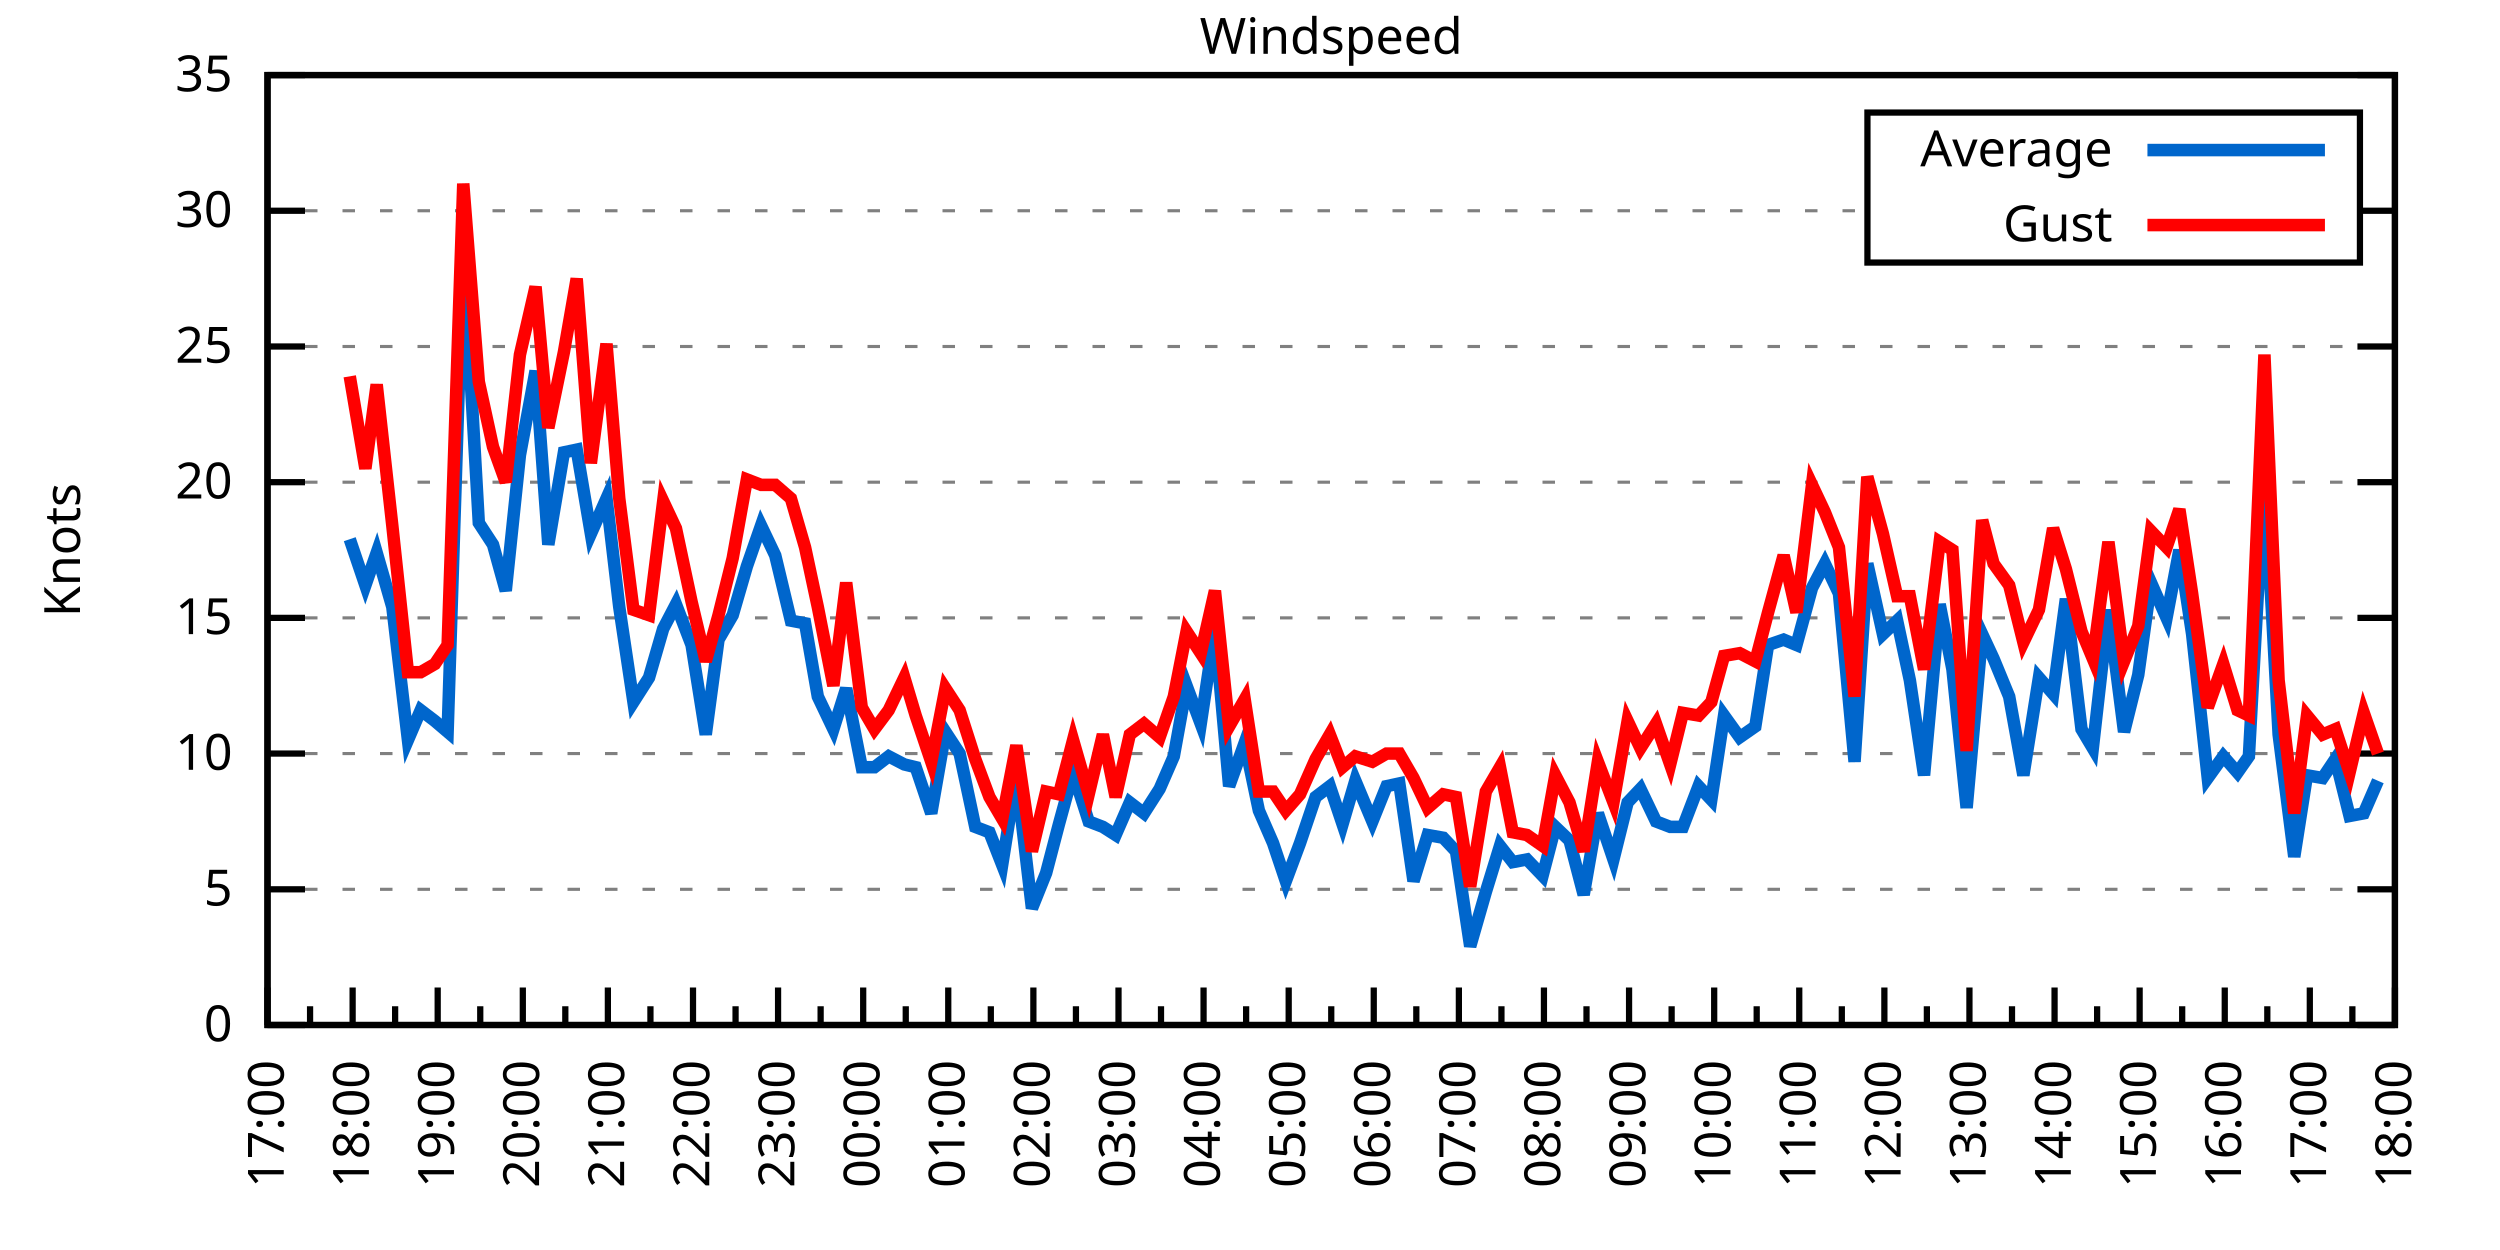
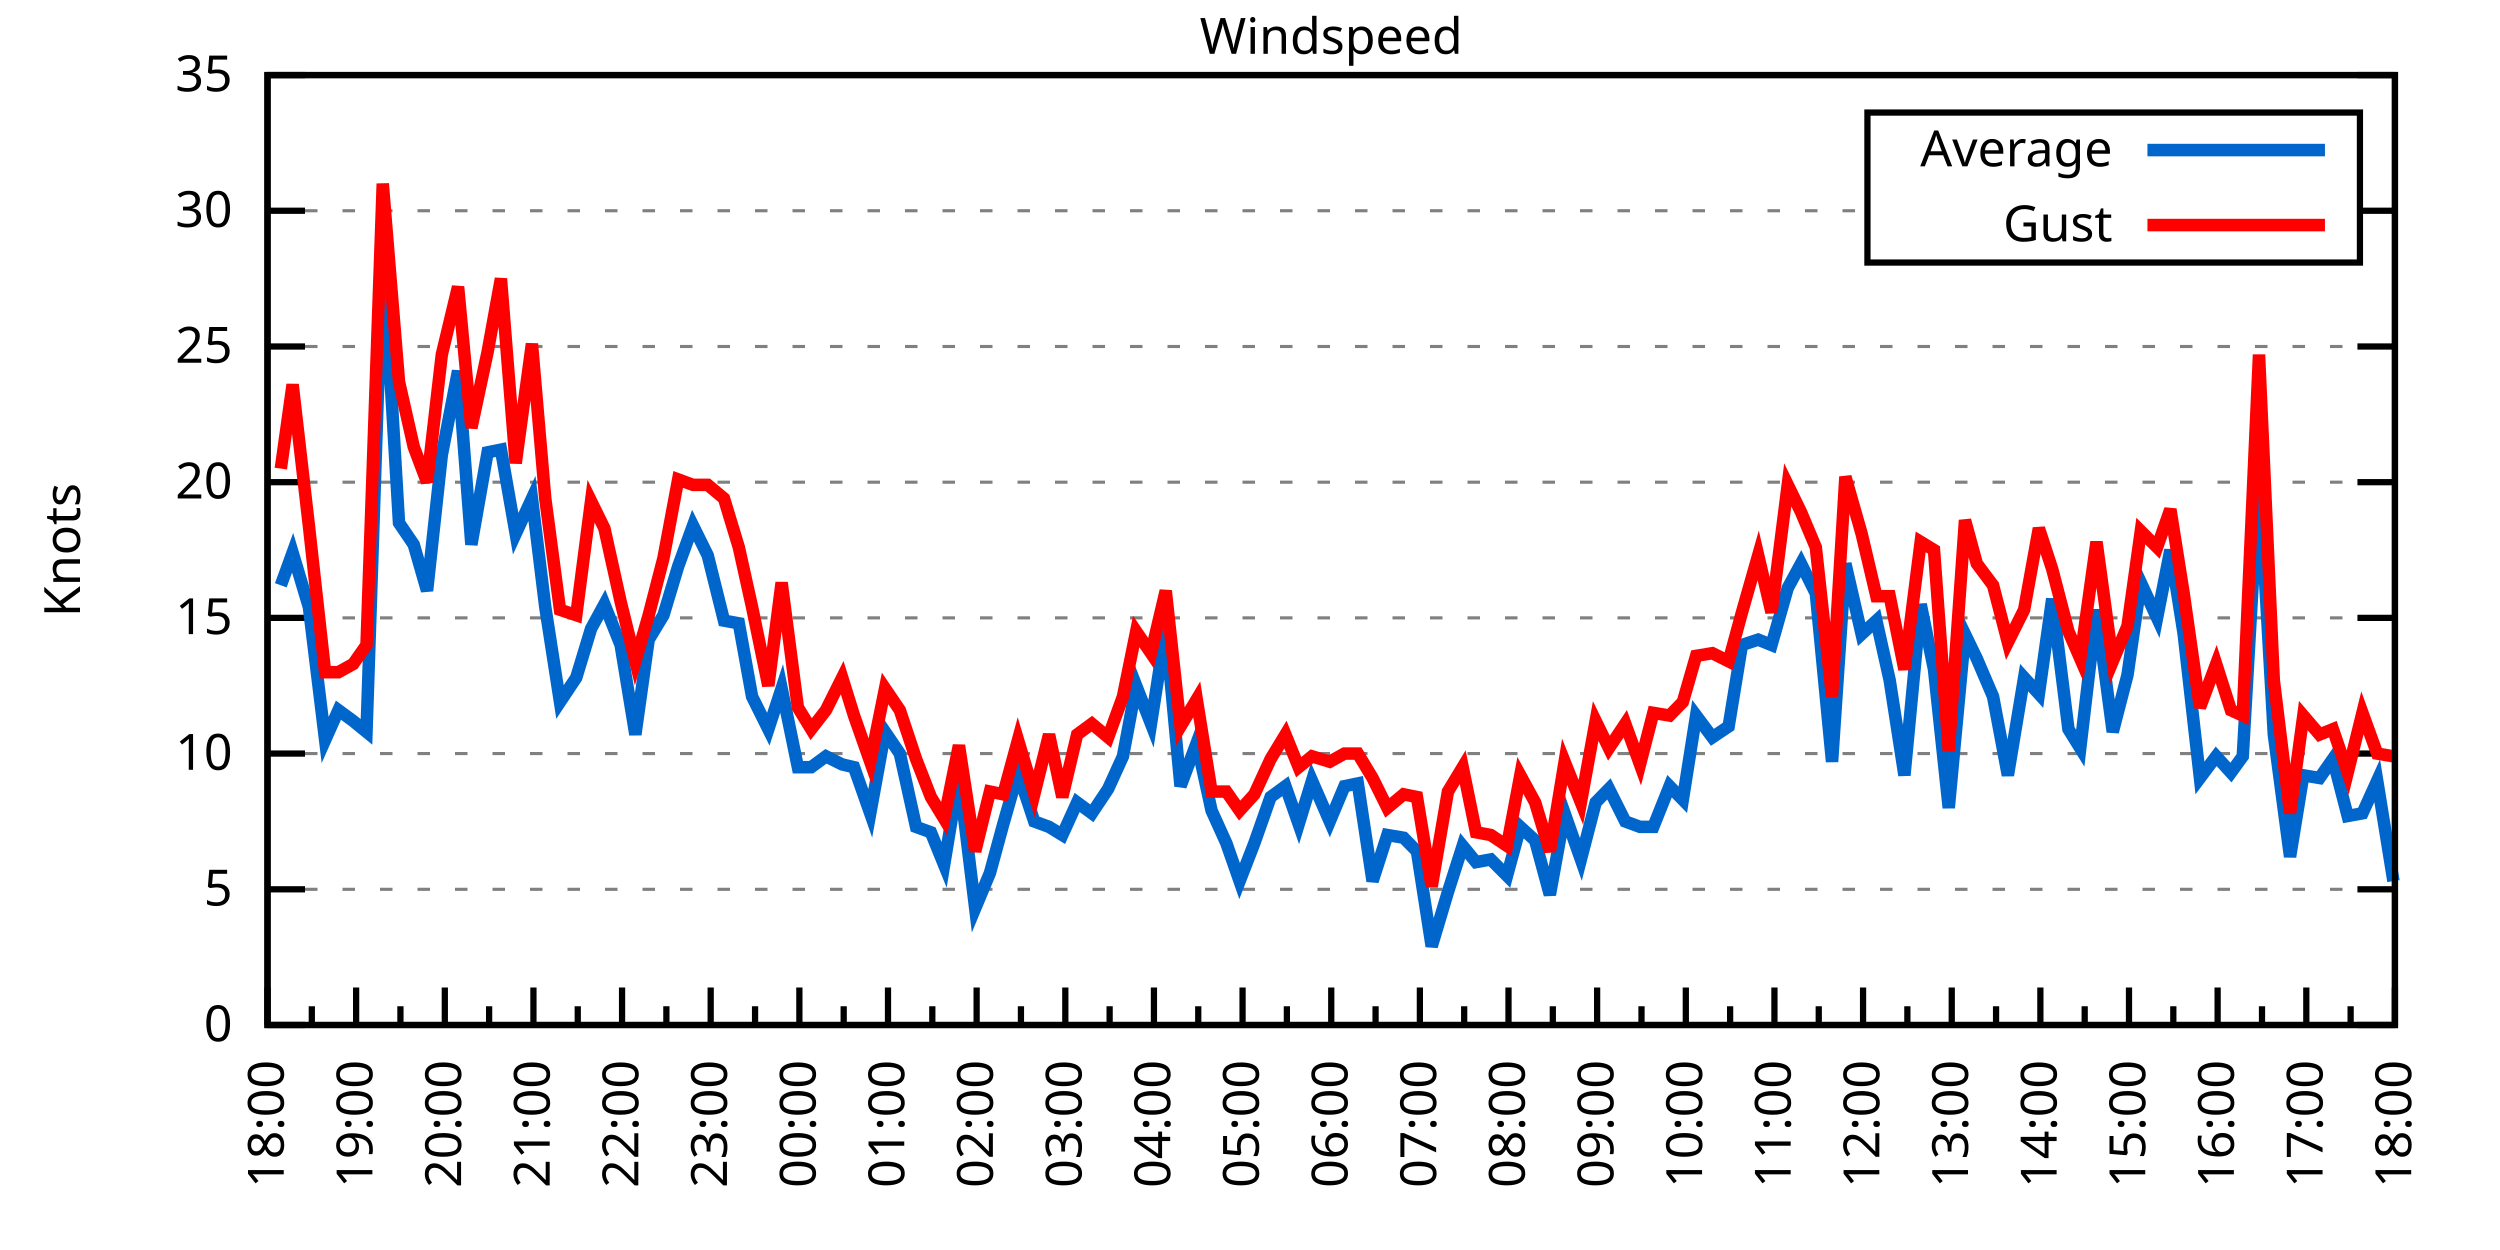
<svg xmlns="http://www.w3.org/2000/svg" xmlns:xlink="http://www.w3.org/1999/xlink" width="400" height="200" viewBox="0 0 400 200">
  <g id="gnuplot_canvas">
    <rect x="0" y="0" width="400" height="200" fill="none" />
    <defs>
      <circle id="gpDot" r="0.5" stroke-width="0.5" stroke="currentColor" />
      <path id="gpPt0" stroke-width="0.333" stroke="currentColor" d="M-1,0 h2 M0,-1 v2" />
      <path id="gpPt1" stroke-width="0.333" stroke="currentColor" d="M-1,-1 L1,1 M1,-1 L-1,1" />
      <path id="gpPt2" stroke-width="0.333" stroke="currentColor" d="M-1,0 L1,0 M0,-1 L0,1 M-1,-1 L1,1 M-1,1 L1,-1" />
      <rect id="gpPt3" stroke-width="0.333" stroke="currentColor" x="-1" y="-1" width="2" height="2" />
      <rect id="gpPt4" stroke-width="0.333" stroke="currentColor" fill="currentColor" x="-1" y="-1" width="2" height="2" />
      <circle id="gpPt5" stroke-width="0.333" stroke="currentColor" cx="0" cy="0" r="1" />
      <use xlink:href="#gpPt5" id="gpPt6" fill="currentColor" stroke="none" />
      <path id="gpPt7" stroke-width="0.333" stroke="currentColor" d="M0,-1.33 L-1.33,0.67 L1.33,0.67 z" />
      <use xlink:href="#gpPt7" id="gpPt8" fill="currentColor" stroke="none" />
      <use xlink:href="#gpPt7" id="gpPt9" stroke="currentColor" transform="rotate(180)" />
      <use xlink:href="#gpPt9" id="gpPt10" fill="currentColor" stroke="none" />
      <use xlink:href="#gpPt3" id="gpPt11" stroke="currentColor" transform="rotate(45)" />
      <use xlink:href="#gpPt11" id="gpPt12" fill="currentColor" stroke="none" />
      <path id="gpPt13" stroke-width="0.333" stroke="currentColor" d="M0,1.330 L1.265,0.411 L0.782,-1.067 L-0.782,-1.076 L-1.265,0.411 z" />
      <use xlink:href="#gpPt13" id="gpPt14" fill="currentColor" stroke="none" />
      <filter id="textbox" filterUnits="objectBoundingBox" x="0" y="0" height="1" width="1">
        <feFlood flood-color="white" flood-opacity="1" result="bgnd" />
        <feComposite in="SourceGraphic" in2="bgnd" operator="atop" />
      </filter>
      <filter id="greybox" filterUnits="objectBoundingBox" x="0" y="0" height="1" width="1">
        <feFlood flood-color="lightgrey" flood-opacity="1" result="grey" />
        <feComposite in="SourceGraphic" in2="grey" operator="atop" />
      </filter>
    </defs>
    <g fill="none" color="white" stroke="currentColor" stroke-width="1.00" stroke-linecap="butt" stroke-linejoin="miter">
</g>
    <g fill="none" color="black" stroke="currentColor" stroke-width="1.00" stroke-linecap="butt" stroke-linejoin="miter">
      <g stroke="none" shape-rendering="crispEdges">
        <polygon fill="rgb(255, 255, 255)" points="42.80,164.00 383.18,164.00 383.18,12.02 42.80,12.02 " />
      </g>
    </g>
    <g fill="none" color="black" stroke="currentColor" stroke-width="1.00" stroke-linecap="butt" stroke-linejoin="miter">
</g>
    <g fill="none" color="black" stroke="black" stroke-width="0.50" stroke-linecap="butt" stroke-linejoin="miter">
</g>
    <g fill="none" color="gray" stroke="currentColor" stroke-width="0.50" stroke-linecap="butt" stroke-linejoin="miter">
      <path stroke="gray" stroke-dasharray="2,4" class="gridline" d="M42.80,164.00 L383.19,164.00  " />
    </g>
    <g fill="none" color="gray" stroke="gray" stroke-width="1.00" stroke-linecap="butt" stroke-linejoin="miter">
</g>
    <g fill="none" color="black" stroke="currentColor" stroke-width="1.00" stroke-linecap="butt" stroke-linejoin="miter">
      <path stroke="black" d="M42.80,164.00 L48.80,164.00 M383.19,164.00 L377.19,164.00  " />
      <g transform="translate(37.20,166.60)" stroke="none" fill="black" font-family="Sans" font-size="8.00" text-anchor="end">
        <text>
          <tspan font-family="Sans"> 0</tspan>
        </text>
      </g>
    </g>
    <g fill="none" color="black" stroke="currentColor" stroke-width="1.00" stroke-linecap="butt" stroke-linejoin="miter">
</g>
    <g fill="none" color="black" stroke="black" stroke-width="0.50" stroke-linecap="butt" stroke-linejoin="miter">
</g>
    <g fill="none" color="gray" stroke="currentColor" stroke-width="0.50" stroke-linecap="butt" stroke-linejoin="miter">
      <path stroke="gray" stroke-dasharray="2,4" class="gridline" d="M42.80,142.29 L383.19,142.29  " />
    </g>
    <g fill="none" color="gray" stroke="gray" stroke-width="1.00" stroke-linecap="butt" stroke-linejoin="miter">
</g>
    <g fill="none" color="black" stroke="currentColor" stroke-width="1.00" stroke-linecap="butt" stroke-linejoin="miter">
      <path stroke="black" d="M42.80,142.29 L48.80,142.29 M383.19,142.29 L377.19,142.29  " />
      <g transform="translate(37.20,144.89)" stroke="none" fill="black" font-family="Sans" font-size="8.00" text-anchor="end">
        <text>
          <tspan font-family="Sans"> 5</tspan>
        </text>
      </g>
    </g>
    <g fill="none" color="black" stroke="currentColor" stroke-width="1.00" stroke-linecap="butt" stroke-linejoin="miter">
</g>
    <g fill="none" color="black" stroke="black" stroke-width="0.50" stroke-linecap="butt" stroke-linejoin="miter">
</g>
    <g fill="none" color="gray" stroke="currentColor" stroke-width="0.50" stroke-linecap="butt" stroke-linejoin="miter">
      <path stroke="gray" stroke-dasharray="2,4" class="gridline" d="M42.80,120.57 L383.19,120.57  " />
    </g>
    <g fill="none" color="gray" stroke="gray" stroke-width="1.00" stroke-linecap="butt" stroke-linejoin="miter">
</g>
    <g fill="none" color="black" stroke="currentColor" stroke-width="1.00" stroke-linecap="butt" stroke-linejoin="miter">
      <path stroke="black" d="M42.80,120.57 L48.80,120.57 M383.19,120.57 L377.19,120.57  " />
      <g transform="translate(37.20,123.17)" stroke="none" fill="black" font-family="Sans" font-size="8.00" text-anchor="end">
        <text>
          <tspan font-family="Sans"> 10</tspan>
        </text>
      </g>
    </g>
    <g fill="none" color="black" stroke="currentColor" stroke-width="1.00" stroke-linecap="butt" stroke-linejoin="miter">
</g>
    <g fill="none" color="black" stroke="black" stroke-width="0.50" stroke-linecap="butt" stroke-linejoin="miter">
</g>
    <g fill="none" color="gray" stroke="currentColor" stroke-width="0.50" stroke-linecap="butt" stroke-linejoin="miter">
      <path stroke="gray" stroke-dasharray="2,4" class="gridline" d="M42.80,98.86 L383.19,98.86  " />
    </g>
    <g fill="none" color="gray" stroke="gray" stroke-width="1.00" stroke-linecap="butt" stroke-linejoin="miter">
</g>
    <g fill="none" color="black" stroke="currentColor" stroke-width="1.00" stroke-linecap="butt" stroke-linejoin="miter">
      <path stroke="black" d="M42.80,98.86 L48.80,98.86 M383.19,98.86 L377.19,98.86  " />
      <g transform="translate(37.20,101.46)" stroke="none" fill="black" font-family="Sans" font-size="8.00" text-anchor="end">
        <text>
          <tspan font-family="Sans"> 15</tspan>
        </text>
      </g>
    </g>
    <g fill="none" color="black" stroke="currentColor" stroke-width="1.00" stroke-linecap="butt" stroke-linejoin="miter">
</g>
    <g fill="none" color="black" stroke="black" stroke-width="0.50" stroke-linecap="butt" stroke-linejoin="miter">
</g>
    <g fill="none" color="gray" stroke="currentColor" stroke-width="0.50" stroke-linecap="butt" stroke-linejoin="miter">
      <path stroke="gray" stroke-dasharray="2,4" class="gridline" d="M42.80,77.15 L383.19,77.15  " />
    </g>
    <g fill="none" color="gray" stroke="gray" stroke-width="1.00" stroke-linecap="butt" stroke-linejoin="miter">
</g>
    <g fill="none" color="black" stroke="currentColor" stroke-width="1.00" stroke-linecap="butt" stroke-linejoin="miter">
      <path stroke="black" d="M42.80,77.15 L48.80,77.15 M383.19,77.15 L377.19,77.15  " />
      <g transform="translate(37.20,79.75)" stroke="none" fill="black" font-family="Sans" font-size="8.00" text-anchor="end">
        <text>
          <tspan font-family="Sans"> 20</tspan>
        </text>
      </g>
    </g>
    <g fill="none" color="black" stroke="currentColor" stroke-width="1.00" stroke-linecap="butt" stroke-linejoin="miter">
</g>
    <g fill="none" color="black" stroke="black" stroke-width="0.50" stroke-linecap="butt" stroke-linejoin="miter">
</g>
    <g fill="none" color="gray" stroke="currentColor" stroke-width="0.50" stroke-linecap="butt" stroke-linejoin="miter">
      <path stroke="gray" stroke-dasharray="2,4" class="gridline" d="M42.80,55.44 L383.19,55.44  " />
    </g>
    <g fill="none" color="gray" stroke="gray" stroke-width="1.00" stroke-linecap="butt" stroke-linejoin="miter">
</g>
    <g fill="none" color="black" stroke="currentColor" stroke-width="1.00" stroke-linecap="butt" stroke-linejoin="miter">
      <path stroke="black" d="M42.80,55.44 L48.80,55.44 M383.19,55.44 L377.19,55.44  " />
      <g transform="translate(37.20,58.04)" stroke="none" fill="black" font-family="Sans" font-size="8.00" text-anchor="end">
        <text>
          <tspan font-family="Sans"> 25</tspan>
        </text>
      </g>
    </g>
    <g fill="none" color="black" stroke="currentColor" stroke-width="1.00" stroke-linecap="butt" stroke-linejoin="miter">
</g>
    <g fill="none" color="black" stroke="black" stroke-width="0.50" stroke-linecap="butt" stroke-linejoin="miter">
</g>
    <g fill="none" color="gray" stroke="currentColor" stroke-width="0.50" stroke-linecap="butt" stroke-linejoin="miter">
      <path stroke="gray" stroke-dasharray="2,4" class="gridline" d="M42.80,33.72 L298.79,33.72 M377.59,33.72 L383.19,33.72  " />
    </g>
    <g fill="none" color="gray" stroke="gray" stroke-width="1.00" stroke-linecap="butt" stroke-linejoin="miter">
</g>
    <g fill="none" color="black" stroke="currentColor" stroke-width="1.00" stroke-linecap="butt" stroke-linejoin="miter">
      <path stroke="black" d="M42.80,33.72 L48.80,33.72 M383.19,33.72 L377.19,33.72  " />
      <g transform="translate(37.20,36.32)" stroke="none" fill="black" font-family="Sans" font-size="8.00" text-anchor="end">
        <text>
          <tspan font-family="Sans"> 30</tspan>
        </text>
      </g>
    </g>
    <g fill="none" color="black" stroke="currentColor" stroke-width="1.00" stroke-linecap="butt" stroke-linejoin="miter">
</g>
    <g fill="none" color="black" stroke="black" stroke-width="0.50" stroke-linecap="butt" stroke-linejoin="miter">
</g>
    <g fill="none" color="gray" stroke="currentColor" stroke-width="0.50" stroke-linecap="butt" stroke-linejoin="miter">
      <path stroke="gray" stroke-dasharray="2,4" class="gridline" d="M42.80,12.01 L383.19,12.01  " />
    </g>
    <g fill="none" color="gray" stroke="gray" stroke-width="1.00" stroke-linecap="butt" stroke-linejoin="miter">
</g>
    <g fill="none" color="black" stroke="currentColor" stroke-width="1.00" stroke-linecap="butt" stroke-linejoin="miter">
      <path stroke="black" d="M42.80,12.01 L48.80,12.01 M383.19,12.01 L377.19,12.01  " />
      <g transform="translate(37.20,14.61)" stroke="none" fill="black" font-family="Sans" font-size="8.00" text-anchor="end">
        <text>
          <tspan font-family="Sans"> 35</tspan>
        </text>
      </g>
    </g>
    <g fill="none" color="black" stroke="currentColor" stroke-width="1.00" stroke-linecap="butt" stroke-linejoin="miter">
      <path stroke="black" d="M42.80,164.00 L42.80,158.00  " />
      <g transform="translate(45.40,169.60) rotate(270)" stroke="none" fill="black" font-family="Sans" font-size="8.00" text-anchor="end">
        <text>
+           <tspan font-family="Sans">18:00</tspan>
+         </text>
+       </g>
+     </g>
+     <g fill="none" color="black" stroke="currentColor" stroke-width="1.00" stroke-linecap="butt" stroke-linejoin="miter">
+       <path stroke="black" d="M49.89,164.00 L49.89,161.00 M56.98,164.00 L56.98,158.00  " />
+       <g transform="translate(59.58,169.60) rotate(270)" stroke="none" fill="black" font-family="Sans" font-size="8.00" text-anchor="end">
+         <text>
+           <tspan font-family="Sans">19:00</tspan>
+         </text>
+       </g>
+     </g>
+     <g fill="none" color="black" stroke="currentColor" stroke-width="1.00" stroke-linecap="butt" stroke-linejoin="miter">
+       <path stroke="black" d="M64.07,164.00 L64.07,161.00 M71.17,164.00 L71.17,158.00  " />
+       <g transform="translate(73.77,169.60) rotate(270)" stroke="none" fill="black" font-family="Sans" font-size="8.00" text-anchor="end">
+         <text>
+           <tspan font-family="Sans">20:00</tspan>
+         </text>
+       </g>
+     </g>
+     <g fill="none" color="black" stroke="currentColor" stroke-width="1.00" stroke-linecap="butt" stroke-linejoin="miter">
+       <path stroke="black" d="M78.26,164.00 L78.26,161.00 M85.35,164.00 L85.35,158.00  " />
+       <g transform="translate(87.95,169.60) rotate(270)" stroke="none" fill="black" font-family="Sans" font-size="8.00" text-anchor="end">
+         <text>
+           <tspan font-family="Sans">21:00</tspan>
+         </text>
+       </g>
+     </g>
+     <g fill="none" color="black" stroke="currentColor" stroke-width="1.00" stroke-linecap="butt" stroke-linejoin="miter">
+       <path stroke="black" d="M92.44,164.00 L92.44,161.00 M99.53,164.00 L99.53,158.00  " />
+       <g transform="translate(102.13,169.60) rotate(270)" stroke="none" fill="black" font-family="Sans" font-size="8.00" text-anchor="end">
+         <text>
+           <tspan font-family="Sans">22:00</tspan>
+         </text>
+       </g>
+     </g>
+     <g fill="none" color="black" stroke="currentColor" stroke-width="1.00" stroke-linecap="butt" stroke-linejoin="miter">
+       <path stroke="black" d="M106.62,164.00 L106.62,161.00 M113.71,164.00 L113.71,158.00  " />
+       <g transform="translate(116.31,169.60) rotate(270)" stroke="none" fill="black" font-family="Sans" font-size="8.00" text-anchor="end">
+         <text>
+           <tspan font-family="Sans">23:00</tspan>
+         </text>
+       </g>
+     </g>
+     <g fill="none" color="black" stroke="currentColor" stroke-width="1.00" stroke-linecap="butt" stroke-linejoin="miter">
+       <path stroke="black" d="M120.81,164.00 L120.81,161.00 M127.90,164.00 L127.90,158.00  " />
+       <g transform="translate(130.50,169.60) rotate(270)" stroke="none" fill="black" font-family="Sans" font-size="8.00" text-anchor="end">
+         <text>
+           <tspan font-family="Sans">00:00</tspan>
+         </text>
+       </g>
+     </g>
+     <g fill="none" color="black" stroke="currentColor" stroke-width="1.00" stroke-linecap="butt" stroke-linejoin="miter">
+       <path stroke="black" d="M134.99,164.00 L134.99,161.00 M142.08,164.00 L142.08,158.00  " />
+       <g transform="translate(144.68,169.60) rotate(270)" stroke="none" fill="black" font-family="Sans" font-size="8.00" text-anchor="end">
+         <text>
+           <tspan font-family="Sans">01:00</tspan>
+         </text>
+       </g>
+     </g>
+     <g fill="none" color="black" stroke="currentColor" stroke-width="1.00" stroke-linecap="butt" stroke-linejoin="miter">
+       <path stroke="black" d="M149.17,164.00 L149.17,161.00 M156.26,164.00 L156.26,158.00  " />
+       <g transform="translate(158.86,169.60) rotate(270)" stroke="none" fill="black" font-family="Sans" font-size="8.00" text-anchor="end">
+         <text>
+           <tspan font-family="Sans">02:00</tspan>
+         </text>
+       </g>
+     </g>
+     <g fill="none" color="black" stroke="currentColor" stroke-width="1.00" stroke-linecap="butt" stroke-linejoin="miter">
+       <path stroke="black" d="M163.35,164.00 L163.35,161.00 M170.45,164.00 L170.45,158.00  " />
+       <g transform="translate(173.05,169.60) rotate(270)" stroke="none" fill="black" font-family="Sans" font-size="8.00" text-anchor="end">
+         <text>
+           <tspan font-family="Sans">03:00</tspan>
+         </text>
+       </g>
+     </g>
+     <g fill="none" color="black" stroke="currentColor" stroke-width="1.00" stroke-linecap="butt" stroke-linejoin="miter">
+       <path stroke="black" d="M177.54,164.00 L177.54,161.00 M184.63,164.00 L184.63,158.00  " />
+       <g transform="translate(187.23,169.60) rotate(270)" stroke="none" fill="black" font-family="Sans" font-size="8.00" text-anchor="end">
+         <text>
+           <tspan font-family="Sans">04:00</tspan>
+         </text>
+       </g>
+     </g>
+     <g fill="none" color="black" stroke="currentColor" stroke-width="1.00" stroke-linecap="butt" stroke-linejoin="miter">
+       <path stroke="black" d="M191.72,164.00 L191.72,161.00 M198.81,164.00 L198.81,158.00  " />
+       <g transform="translate(201.41,169.60) rotate(270)" stroke="none" fill="black" font-family="Sans" font-size="8.00" text-anchor="end">
+         <text>
+           <tspan font-family="Sans">05:00</tspan>
+         </text>
+       </g>
+     </g>
+     <g fill="none" color="black" stroke="currentColor" stroke-width="1.00" stroke-linecap="butt" stroke-linejoin="miter">
+       <path stroke="black" d="M205.90,164.00 L205.90,161.00 M213.00,164.00 L213.00,158.00  " />
+       <g transform="translate(215.60,169.60) rotate(270)" stroke="none" fill="black" font-family="Sans" font-size="8.00" text-anchor="end">
+         <text>
+           <tspan font-family="Sans">06:00</tspan>
+         </text>
+       </g>
+     </g>
+     <g fill="none" color="black" stroke="currentColor" stroke-width="1.00" stroke-linecap="butt" stroke-linejoin="miter">
+       <path stroke="black" d="M220.09,164.00 L220.09,161.00 M227.18,164.00 L227.18,158.00  " />
+       <g transform="translate(229.78,169.60) rotate(270)" stroke="none" fill="black" font-family="Sans" font-size="8.00" text-anchor="end">
+         <text>
+           <tspan font-family="Sans">07:00</tspan>
+         </text>
+       </g>
+     </g>
+     <g fill="none" color="black" stroke="currentColor" stroke-width="1.00" stroke-linecap="butt" stroke-linejoin="miter">
+       <path stroke="black" d="M234.27,164.00 L234.27,161.00 M241.36,164.00 L241.36,158.00  " />
+       <g transform="translate(243.96,169.60) rotate(270)" stroke="none" fill="black" font-family="Sans" font-size="8.00" text-anchor="end">
+         <text>
+           <tspan font-family="Sans">08:00</tspan>
+         </text>
+       </g>
+     </g>
+     <g fill="none" color="black" stroke="currentColor" stroke-width="1.00" stroke-linecap="butt" stroke-linejoin="miter">
+       <path stroke="black" d="M248.45,164.00 L248.45,161.00 M255.54,164.00 L255.54,158.00  " />
+       <g transform="translate(258.14,169.60) rotate(270)" stroke="none" fill="black" font-family="Sans" font-size="8.00" text-anchor="end">
+         <text>
+           <tspan font-family="Sans">09:00</tspan>
+         </text>
+       </g>
+     </g>
+     <g fill="none" color="black" stroke="currentColor" stroke-width="1.00" stroke-linecap="butt" stroke-linejoin="miter">
+       <path stroke="black" d="M262.64,164.00 L262.64,161.00 M269.73,164.00 L269.73,158.00  " />
+       <g transform="translate(272.33,169.60) rotate(270)" stroke="none" fill="black" font-family="Sans" font-size="8.00" text-anchor="end">
+         <text>
+           <tspan font-family="Sans">10:00</tspan>
+         </text>
+       </g>
+     </g>
+     <g fill="none" color="black" stroke="currentColor" stroke-width="1.00" stroke-linecap="butt" stroke-linejoin="miter">
+       <path stroke="black" d="M276.82,164.00 L276.82,161.00 M283.91,164.00 L283.91,158.00  " />
+       <g transform="translate(286.51,169.60) rotate(270)" stroke="none" fill="black" font-family="Sans" font-size="8.00" text-anchor="end">
+         <text>
+           <tspan font-family="Sans">11:00</tspan>
+         </text>
+       </g>
+     </g>
+     <g fill="none" color="black" stroke="currentColor" stroke-width="1.00" stroke-linecap="butt" stroke-linejoin="miter">
+       <path stroke="black" d="M291.00,164.00 L291.00,161.00 M298.09,164.00 L298.09,158.00  " />
+       <g transform="translate(300.69,169.60) rotate(270)" stroke="none" fill="black" font-family="Sans" font-size="8.00" text-anchor="end">
+         <text>
+           <tspan font-family="Sans">12:00</tspan>
+         </text>
+       </g>
+     </g>
+     <g fill="none" color="black" stroke="currentColor" stroke-width="1.00" stroke-linecap="butt" stroke-linejoin="miter">
+       <path stroke="black" d="M305.18,164.00 L305.18,161.00 M312.28,164.00 L312.28,158.00  " />
+       <g transform="translate(314.88,169.60) rotate(270)" stroke="none" fill="black" font-family="Sans" font-size="8.00" text-anchor="end">
+         <text>
+           <tspan font-family="Sans">13:00</tspan>
+         </text>
+       </g>
+     </g>
+     <g fill="none" color="black" stroke="currentColor" stroke-width="1.00" stroke-linecap="butt" stroke-linejoin="miter">
+       <path stroke="black" d="M319.37,164.00 L319.37,161.00 M326.46,164.00 L326.46,158.00  " />
+       <g transform="translate(329.06,169.60) rotate(270)" stroke="none" fill="black" font-family="Sans" font-size="8.00" text-anchor="end">
+         <text>
+           <tspan font-family="Sans">14:00</tspan>
+         </text>
+       </g>
+     </g>
+     <g fill="none" color="black" stroke="currentColor" stroke-width="1.00" stroke-linecap="butt" stroke-linejoin="miter">
+       <path stroke="black" d="M333.55,164.00 L333.55,161.00 M340.64,164.00 L340.64,158.00  " />
+       <g transform="translate(343.24,169.60) rotate(270)" stroke="none" fill="black" font-family="Sans" font-size="8.00" text-anchor="end">
+         <text>
+           <tspan font-family="Sans">15:00</tspan>
+         </text>
+       </g>
+     </g>
+     <g fill="none" color="black" stroke="currentColor" stroke-width="1.00" stroke-linecap="butt" stroke-linejoin="miter">
+       <path stroke="black" d="M347.73,164.00 L347.73,161.00 M354.82,164.00 L354.82,158.00  " />
+       <g transform="translate(357.42,169.60) rotate(270)" stroke="none" fill="black" font-family="Sans" font-size="8.00" text-anchor="end">
+         <text>
+           <tspan font-family="Sans">16:00</tspan>
+         </text>
+       </g>
+     </g>
+     <g fill="none" color="black" stroke="currentColor" stroke-width="1.00" stroke-linecap="butt" stroke-linejoin="miter">
+       <path stroke="black" d="M361.92,164.00 L361.92,161.00 M369.01,164.00 L369.01,158.00  " />
+       <g transform="translate(371.61,169.60) rotate(270)" stroke="none" fill="black" font-family="Sans" font-size="8.00" text-anchor="end">
+         <text>
          <tspan font-family="Sans">17:00</tspan>
        </text>
      </g>
    </g>
    <g fill="none" color="black" stroke="currentColor" stroke-width="1.00" stroke-linecap="butt" stroke-linejoin="miter">
-       <path stroke="black" d="M49.61,164.00 L49.61,161.00 M56.42,164.00 L56.42,158.00  " />
-       <g transform="translate(59.02,169.60) rotate(270)" stroke="none" fill="black" font-family="Sans" font-size="8.00" text-anchor="end">
-         <text>
-           <tspan font-family="Sans">18:00</tspan>
-         </text>
-       </g>
-     </g>
-     <g fill="none" color="black" stroke="currentColor" stroke-width="1.00" stroke-linecap="butt" stroke-linejoin="miter">
-       <path stroke="black" d="M63.22,164.00 L63.22,161.00 M70.03,164.00 L70.03,158.00  " />
-       <g transform="translate(72.63,169.60) rotate(270)" stroke="none" fill="black" font-family="Sans" font-size="8.00" text-anchor="end">
-         <text>
-           <tspan font-family="Sans">19:00</tspan>
-         </text>
-       </g>
-     </g>
-     <g fill="none" color="black" stroke="currentColor" stroke-width="1.00" stroke-linecap="butt" stroke-linejoin="miter">
-       <path stroke="black" d="M76.84,164.00 L76.84,161.00 M83.65,164.00 L83.65,158.00  " />
-       <g transform="translate(86.25,169.60) rotate(270)" stroke="none" fill="black" font-family="Sans" font-size="8.00" text-anchor="end">
-         <text>
-           <tspan font-family="Sans">20:00</tspan>
-         </text>
-       </g>
-     </g>
-     <g fill="none" color="black" stroke="currentColor" stroke-width="1.00" stroke-linecap="butt" stroke-linejoin="miter">
-       <path stroke="black" d="M90.45,164.00 L90.45,161.00 M97.26,164.00 L97.26,158.00  " />
-       <g transform="translate(99.86,169.60) rotate(270)" stroke="none" fill="black" font-family="Sans" font-size="8.00" text-anchor="end">
-         <text>
-           <tspan font-family="Sans">21:00</tspan>
-         </text>
-       </g>
-     </g>
-     <g fill="none" color="black" stroke="currentColor" stroke-width="1.00" stroke-linecap="butt" stroke-linejoin="miter">
-       <path stroke="black" d="M104.07,164.00 L104.07,161.00 M110.88,164.00 L110.88,158.00  " />
-       <g transform="translate(113.48,169.60) rotate(270)" stroke="none" fill="black" font-family="Sans" font-size="8.00" text-anchor="end">
-         <text>
-           <tspan font-family="Sans">22:00</tspan>
-         </text>
-       </g>
-     </g>
-     <g fill="none" color="black" stroke="currentColor" stroke-width="1.00" stroke-linecap="butt" stroke-linejoin="miter">
-       <path stroke="black" d="M117.69,164.00 L117.69,161.00 M124.49,164.00 L124.49,158.00  " />
-       <g transform="translate(127.09,169.60) rotate(270)" stroke="none" fill="black" font-family="Sans" font-size="8.00" text-anchor="end">
-         <text>
-           <tspan font-family="Sans">23:00</tspan>
-         </text>
-       </g>
-     </g>
-     <g fill="none" color="black" stroke="currentColor" stroke-width="1.00" stroke-linecap="butt" stroke-linejoin="miter">
-       <path stroke="black" d="M131.30,164.00 L131.30,161.00 M138.11,164.00 L138.11,158.00  " />
-       <g transform="translate(140.71,169.60) rotate(270)" stroke="none" fill="black" font-family="Sans" font-size="8.00" text-anchor="end">
-         <text>
-           <tspan font-family="Sans">00:00</tspan>
-         </text>
-       </g>
-     </g>
-     <g fill="none" color="black" stroke="currentColor" stroke-width="1.00" stroke-linecap="butt" stroke-linejoin="miter">
-       <path stroke="black" d="M144.92,164.00 L144.92,161.00 M151.72,164.00 L151.72,158.00  " />
-       <g transform="translate(154.32,169.60) rotate(270)" stroke="none" fill="black" font-family="Sans" font-size="8.00" text-anchor="end">
-         <text>
-           <tspan font-family="Sans">01:00</tspan>
-         </text>
-       </g>
-     </g>
-     <g fill="none" color="black" stroke="currentColor" stroke-width="1.00" stroke-linecap="butt" stroke-linejoin="miter">
-       <path stroke="black" d="M158.53,164.00 L158.53,161.00 M165.34,164.00 L165.34,158.00  " />
-       <g transform="translate(167.94,169.60) rotate(270)" stroke="none" fill="black" font-family="Sans" font-size="8.00" text-anchor="end">
-         <text>
-           <tspan font-family="Sans">02:00</tspan>
-         </text>
-       </g>
-     </g>
-     <g fill="none" color="black" stroke="currentColor" stroke-width="1.00" stroke-linecap="butt" stroke-linejoin="miter">
-       <path stroke="black" d="M172.15,164.00 L172.15,161.00 M178.96,164.00 L178.96,158.00  " />
-       <g transform="translate(181.56,169.60) rotate(270)" stroke="none" fill="black" font-family="Sans" font-size="8.00" text-anchor="end">
-         <text>
-           <tspan font-family="Sans">03:00</tspan>
-         </text>
-       </g>
-     </g>
-     <g fill="none" color="black" stroke="currentColor" stroke-width="1.00" stroke-linecap="butt" stroke-linejoin="miter">
-       <path stroke="black" d="M185.76,164.00 L185.76,161.00 M192.57,164.00 L192.57,158.00  " />
-       <g transform="translate(195.17,169.60) rotate(270)" stroke="none" fill="black" font-family="Sans" font-size="8.00" text-anchor="end">
-         <text>
-           <tspan font-family="Sans">04:00</tspan>
-         </text>
-       </g>
-     </g>
-     <g fill="none" color="black" stroke="currentColor" stroke-width="1.00" stroke-linecap="butt" stroke-linejoin="miter">
-       <path stroke="black" d="M199.38,164.00 L199.38,161.00 M206.19,164.00 L206.19,158.00  " />
-       <g transform="translate(208.79,169.60) rotate(270)" stroke="none" fill="black" font-family="Sans" font-size="8.00" text-anchor="end">
-         <text>
-           <tspan font-family="Sans">05:00</tspan>
-         </text>
-       </g>
-     </g>
-     <g fill="none" color="black" stroke="currentColor" stroke-width="1.00" stroke-linecap="butt" stroke-linejoin="miter">
-       <path stroke="black" d="M213.00,164.00 L213.00,161.00 M219.80,164.00 L219.80,158.00  " />
-       <g transform="translate(222.40,169.60) rotate(270)" stroke="none" fill="black" font-family="Sans" font-size="8.00" text-anchor="end">
-         <text>
-           <tspan font-family="Sans">06:00</tspan>
-         </text>
-       </g>
-     </g>
-     <g fill="none" color="black" stroke="currentColor" stroke-width="1.00" stroke-linecap="butt" stroke-linejoin="miter">
-       <path stroke="black" d="M226.61,164.00 L226.61,161.00 M233.42,164.00 L233.42,158.00  " />
-       <g transform="translate(236.02,169.60) rotate(270)" stroke="none" fill="black" font-family="Sans" font-size="8.00" text-anchor="end">
-         <text>
-           <tspan font-family="Sans">07:00</tspan>
-         </text>
-       </g>
-     </g>
-     <g fill="none" color="black" stroke="currentColor" stroke-width="1.00" stroke-linecap="butt" stroke-linejoin="miter">
-       <path stroke="black" d="M240.23,164.00 L240.23,161.00 M247.03,164.00 L247.03,158.00  " />
-       <g transform="translate(249.63,169.60) rotate(270)" stroke="none" fill="black" font-family="Sans" font-size="8.00" text-anchor="end">
-         <text>
-           <tspan font-family="Sans">08:00</tspan>
-         </text>
-       </g>
-     </g>
-     <g fill="none" color="black" stroke="currentColor" stroke-width="1.00" stroke-linecap="butt" stroke-linejoin="miter">
-       <path stroke="black" d="M253.84,164.00 L253.84,161.00 M260.65,164.00 L260.65,158.00  " />
-       <g transform="translate(263.25,169.60) rotate(270)" stroke="none" fill="black" font-family="Sans" font-size="8.00" text-anchor="end">
-         <text>
-           <tspan font-family="Sans">09:00</tspan>
-         </text>
-       </g>
-     </g>
-     <g fill="none" color="black" stroke="currentColor" stroke-width="1.00" stroke-linecap="butt" stroke-linejoin="miter">
-       <path stroke="black" d="M267.46,164.00 L267.46,161.00 M274.27,164.00 L274.27,158.00  " />
-       <g transform="translate(276.87,169.60) rotate(270)" stroke="none" fill="black" font-family="Sans" font-size="8.00" text-anchor="end">
-         <text>
-           <tspan font-family="Sans">10:00</tspan>
-         </text>
-       </g>
-     </g>
-     <g fill="none" color="black" stroke="currentColor" stroke-width="1.00" stroke-linecap="butt" stroke-linejoin="miter">
-       <path stroke="black" d="M281.07,164.00 L281.07,161.00 M287.88,164.00 L287.88,158.00  " />
-       <g transform="translate(290.48,169.60) rotate(270)" stroke="none" fill="black" font-family="Sans" font-size="8.00" text-anchor="end">
-         <text>
-           <tspan font-family="Sans">11:00</tspan>
-         </text>
-       </g>
-     </g>
-     <g fill="none" color="black" stroke="currentColor" stroke-width="1.00" stroke-linecap="butt" stroke-linejoin="miter">
-       <path stroke="black" d="M294.69,164.00 L294.69,161.00 M301.50,164.00 L301.50,158.00  " />
-       <g transform="translate(304.10,169.60) rotate(270)" stroke="none" fill="black" font-family="Sans" font-size="8.00" text-anchor="end">
-         <text>
-           <tspan font-family="Sans">12:00</tspan>
-         </text>
-       </g>
-     </g>
-     <g fill="none" color="black" stroke="currentColor" stroke-width="1.00" stroke-linecap="butt" stroke-linejoin="miter">
-       <path stroke="black" d="M308.30,164.00 L308.30,161.00 M315.11,164.00 L315.11,158.00  " />
-       <g transform="translate(317.71,169.60) rotate(270)" stroke="none" fill="black" font-family="Sans" font-size="8.00" text-anchor="end">
-         <text>
-           <tspan font-family="Sans">13:00</tspan>
-         </text>
-       </g>
-     </g>
-     <g fill="none" color="black" stroke="currentColor" stroke-width="1.00" stroke-linecap="butt" stroke-linejoin="miter">
-       <path stroke="black" d="M321.92,164.00 L321.92,161.00 M328.73,164.00 L328.73,158.00  " />
-       <g transform="translate(331.33,169.60) rotate(270)" stroke="none" fill="black" font-family="Sans" font-size="8.00" text-anchor="end">
-         <text>
-           <tspan font-family="Sans">14:00</tspan>
-         </text>
-       </g>
-     </g>
-     <g fill="none" color="black" stroke="currentColor" stroke-width="1.00" stroke-linecap="butt" stroke-linejoin="miter">
-       <path stroke="black" d="M335.54,164.00 L335.54,161.00 M342.34,164.00 L342.34,158.00  " />
-       <g transform="translate(344.94,169.60) rotate(270)" stroke="none" fill="black" font-family="Sans" font-size="8.00" text-anchor="end">
-         <text>
-           <tspan font-family="Sans">15:00</tspan>
-         </text>
-       </g>
-     </g>
-     <g fill="none" color="black" stroke="currentColor" stroke-width="1.00" stroke-linecap="butt" stroke-linejoin="miter">
-       <path stroke="black" d="M349.15,164.00 L349.15,161.00 M355.96,164.00 L355.96,158.00  " />
-       <g transform="translate(358.56,169.60) rotate(270)" stroke="none" fill="black" font-family="Sans" font-size="8.00" text-anchor="end">
-         <text>
-           <tspan font-family="Sans">16:00</tspan>
-         </text>
-       </g>
-     </g>
-     <g fill="none" color="black" stroke="currentColor" stroke-width="1.00" stroke-linecap="butt" stroke-linejoin="miter">
-       <path stroke="black" d="M362.77,164.00 L362.77,161.00 M369.57,164.00 L369.57,158.00  " />
-       <g transform="translate(372.17,169.60) rotate(270)" stroke="none" fill="black" font-family="Sans" font-size="8.00" text-anchor="end">
-         <text>
-           <tspan font-family="Sans">17:00</tspan>
-         </text>
-       </g>
-     </g>
-     <g fill="none" color="black" stroke="currentColor" stroke-width="1.00" stroke-linecap="butt" stroke-linejoin="miter">
-       <path stroke="black" d="M376.38,164.00 L376.38,161.00 M383.19,164.00 L383.19,158.00  " />
+       <path stroke="black" d="M376.10,164.00 L376.10,161.00 M383.19,164.00 L383.19,158.00  " />
      <g transform="translate(385.79,169.60) rotate(270)" stroke="none" fill="black" font-family="Sans" font-size="8.00" text-anchor="end">
        <text>
          <tspan font-family="Sans">18:00</tspan>
        </text>
      </g>
    </g>
    <g fill="none" color="black" stroke="currentColor" stroke-width="1.00" stroke-linecap="butt" stroke-linejoin="miter">
</g>
    <g fill="none" color="black" stroke="currentColor" stroke-width="1.00" stroke-linecap="butt" stroke-linejoin="miter">
      <path stroke="black" d="M42.80,12.01 L42.80,164.00 L383.19,164.00 L383.19,12.01 L42.80,12.01 Z  " />
    </g>
    <g fill="none" color="black" stroke="currentColor" stroke-width="1.00" stroke-linecap="butt" stroke-linejoin="miter">
      <g transform="translate(12.80,88.01) rotate(270)" stroke="none" fill="black" font-family="Sans" font-size="8.00" text-anchor="middle">
        <text>
          <tspan font-family="Sans">Knots</tspan>
        </text>
      </g>
    </g>
    <g fill="none" color="black" stroke="currentColor" stroke-width="1.00" stroke-linecap="butt" stroke-linejoin="miter">
</g>
    <g fill="none" color="black" stroke="currentColor" stroke-width="1.00" stroke-linecap="butt" stroke-linejoin="miter">
      <path stroke="black" d="M298.79,42.01 L298.79,18.01 L377.59,18.01 L377.59,42.01 L298.79,42.01 Z  " />
    </g>
    <g id="Windspeed_plot_1">
      <g fill="none" color="white" stroke="black" stroke-width="2.00" stroke-linecap="butt" stroke-linejoin="miter">
</g>
      <g fill="none" color="black" stroke="currentColor" stroke-width="2.00" stroke-linecap="butt" stroke-linejoin="miter">
        <g transform="translate(337.99,26.61)" stroke="none" fill="black" font-family="Sans" font-size="8.00" text-anchor="end">
          <text>
            <tspan font-family="Sans">Average</tspan>
          </text>
        </g>
      </g>
      <g fill="none" color="black" stroke="currentColor" stroke-width="2.00" stroke-linecap="butt" stroke-linejoin="miter">
-         <path stroke="rgb(  0, 102, 204)" d="M343.59,24.01 L371.99,24.01 M55.96,86.27 L58.46,93.65 L60.27,88.44 L62.77,97.12 L65.27,118.40 L67.31,113.63   L69.58,115.36 L71.62,117.10 L74.12,39.80 L76.61,83.66 L78.88,87.14 L80.92,94.52 L83.19,72.81 L85.69,59.34   L87.73,87.14 L90.23,72.37 L92.27,71.94 L94.54,85.40 L97.04,79.75 L99.08,97.12 L101.35,112.32 L103.84,108.42   L106.11,100.60 L108.15,96.69 L110.65,103.20 L112.92,117.53 L114.96,102.34 L117.23,98.43 L119.50,90.61 L121.77,84.10   L124.04,88.87 L126.54,99.30 L128.81,99.73 L130.85,111.45 L133.34,116.67 L135.39,110.15 L137.88,122.75 L139.92,122.75   L142.19,121.01 L144.69,122.31 L146.51,122.75 L149.00,130.13 L151.27,117.10 L153.54,120.57 L156.04,132.30 L158.31,133.17   L160.35,138.38 L162.62,124.05 L165.11,145.33 L167.38,139.68 L169.43,131.86 L171.69,123.61 L174.19,131.43 L176.46,132.30   L178.50,133.60 L180.77,128.39 L183.04,130.13 L185.54,126.22 L187.81,121.01 L189.85,109.72 L192.12,115.80 L194.39,100.60   L196.66,125.79 L199.15,118.84 L201.42,129.69 L203.69,134.90 L205.73,140.98 L208.00,134.90 L210.50,127.52 L212.77,125.79   L214.81,131.86 L216.85,124.92 L219.58,131.43 L221.85,125.79 L223.89,125.35 L226.16,140.98 L228.43,133.60 L230.92,134.04   L232.96,136.21 L235.23,151.41 L237.73,142.72 L240.00,135.34 L242.04,137.94 L244.31,137.51 L246.81,140.12 L248.85,132.30   L251.12,134.47 L253.39,143.16 L255.66,130.13 L258.15,137.51 L260.42,128.39 L262.47,126.22 L264.96,131.43 L267.23,132.30   L269.27,132.30 L271.77,125.79 L273.81,127.96 L275.85,114.49 L278.35,117.97 L280.85,116.23 L282.89,103.20 L285.38,102.34   L287.43,103.20 L289.92,94.08 L291.97,90.18 L294.23,94.95 L296.73,121.88 L298.77,90.18 L301.27,101.47 L303.54,99.30   L305.58,108.85 L307.85,124.05 L310.35,96.69 L312.39,107.11 L314.66,129.26 L317.15,101.47 L318.97,105.38 L321.47,111.45   L323.74,124.05 L326.23,108.42 L328.50,111.02 L330.54,95.82 L333.04,116.67 L334.85,119.71 L337.35,97.56 L339.85,117.10   L342.12,107.98 L344.16,93.22 L346.65,98.86 L348.70,88.00 L350.74,101.47 L353.24,124.48 L355.73,121.01 L358.00,123.61   L359.82,121.01 L362.31,75.85 L364.58,117.53 L367.08,137.08 L369.12,124.05 L371.62,124.48 L373.66,121.44 L375.93,130.56   L378.20,130.13 L380.47,124.92  " />
+         <path stroke="rgb(  0, 102, 204)" d="M343.59,24.01 L371.99,24.01 M44.93,93.65 L46.82,88.44 L49.42,97.12 L52.02,118.40 L54.15,113.63 L56.51,115.36   L58.64,117.10 L61.24,39.80 L63.84,83.66 L66.20,87.14 L68.33,94.52 L70.69,72.81 L73.29,59.34 L75.42,87.14   L78.02,72.37 L80.15,71.94 L82.51,85.40 L85.11,79.75 L87.24,97.12 L89.60,112.32 L92.20,108.42 L94.57,100.60   L96.70,96.69 L99.30,103.20 L101.66,117.53 L103.79,102.34 L106.15,98.43 L108.51,90.61 L110.88,84.10 L113.24,88.87   L115.84,99.30 L118.21,99.73 L120.33,111.45 L122.93,116.67 L125.06,110.15 L127.66,122.75 L129.79,122.75 L132.15,121.01   L134.75,122.31 L136.64,122.75 L139.24,130.13 L141.61,117.10 L143.97,120.57 L146.57,132.30 L148.94,133.17 L151.06,138.38   L153.43,124.05 L156.03,145.33 L158.39,139.68 L160.52,131.86 L162.88,123.61 L165.48,131.43 L167.85,132.30 L169.97,133.60   L172.34,128.39 L174.70,130.13 L177.30,126.22 L179.67,121.01 L181.79,109.72 L184.16,115.80 L186.52,100.60 L188.88,125.79   L191.48,118.84 L193.85,129.69 L196.21,134.90 L198.34,140.98 L200.70,134.90 L203.30,127.52 L205.67,125.79 L207.79,131.86   L209.92,124.92 L212.76,131.43 L215.12,125.79 L217.25,125.35 L219.61,140.98 L221.98,133.60 L224.58,134.04 L226.71,136.21   L229.07,151.41 L231.67,142.72 L234.03,135.34 L236.16,137.94 L238.52,137.51 L241.12,140.12 L243.25,132.30 L245.62,134.47   L247.98,143.16 L250.34,130.13 L252.94,137.51 L255.31,128.39 L257.43,126.22 L260.04,131.43 L262.40,132.30 L264.53,132.30   L267.13,125.79 L269.25,127.96 L271.38,114.49 L273.98,117.97 L276.58,116.23 L278.71,103.20 L281.31,102.34 L283.44,103.20   L286.04,94.08 L288.16,90.18 L290.53,94.95 L293.13,121.88 L295.26,90.18 L297.86,101.47 L300.22,99.30 L302.35,108.85   L304.71,124.05 L307.31,96.69 L309.44,107.11 L311.80,129.26 L314.40,101.47 L316.29,105.38 L318.89,111.45 L321.26,124.05   L323.86,108.42 L326.22,111.02 L328.35,95.82 L330.95,116.67 L332.84,119.71 L335.44,97.56 L338.04,117.10 L340.40,107.98   L342.53,93.22 L345.13,98.86 L347.26,88.00 L349.39,101.47 L351.99,124.48 L354.59,121.01 L356.95,123.61 L358.84,121.01   L361.44,75.85 L363.81,117.53 L366.41,137.08 L368.53,124.05 L371.13,124.48 L373.26,121.44 L375.63,130.56 L377.99,130.13   L380.35,124.92 L382.95,140.98  " />
      </g>
    </g>
    <g id="Windspeed_plot_2">
      <g fill="none" color="black" stroke="currentColor" stroke-width="2.00" stroke-linecap="butt" stroke-linejoin="miter">
        <g transform="translate(337.99,38.61)" stroke="none" fill="black" font-family="Sans" font-size="8.00" text-anchor="end">
          <text>
            <tspan font-family="Sans">Gust</tspan>
          </text>
        </g>
      </g>
      <g fill="none" color="black" stroke="currentColor" stroke-width="2.00" stroke-linecap="butt" stroke-linejoin="miter">
-         <path stroke="rgb(255,   0,   0)" d="M343.59,36.01 L371.99,36.01 M55.96,60.21 L58.46,74.98 L60.27,61.52 L62.77,84.10 L65.27,107.55 L67.31,107.55   L69.58,106.24 L71.62,103.20 L74.12,29.38 L76.61,61.08 L78.88,71.50 L80.92,77.15 L83.19,56.74 L85.69,45.88   L87.73,68.46 L90.23,56.30 L92.27,44.58 L94.54,74.11 L97.04,55.00 L99.08,79.75 L101.35,97.56 L103.84,98.43   L106.11,80.19 L108.15,84.53 L110.65,96.26 L112.92,105.81 L114.96,98.43 L117.23,89.31 L119.50,76.71 L121.77,77.58   L124.04,77.58 L126.54,79.75 L128.81,87.57 L130.85,97.12 L133.34,109.72 L135.39,93.22 L137.88,113.19 L139.92,116.67   L142.19,113.63 L144.69,108.42 L146.51,114.49 L149.00,121.88 L151.27,110.15 L153.54,113.63 L156.04,121.44 L158.31,127.52   L160.35,131.00 L162.62,119.27 L165.11,136.21 L167.38,126.65 L169.43,127.09 L171.69,118.40 L174.19,127.09 L176.46,117.53   L178.50,127.52 L180.77,117.53 L183.04,115.80 L185.54,117.97 L187.81,111.45 L189.85,101.03 L192.12,104.51 L194.39,94.52   L196.66,116.23 L199.15,111.89 L201.42,126.65 L203.69,126.65 L205.73,129.69 L208.00,127.09 L210.50,121.44 L212.77,117.53   L214.81,122.75 L216.85,121.01 L219.58,121.88 L221.85,120.57 L223.89,120.57 L226.16,124.48 L228.43,129.26 L230.92,127.09   L232.96,127.52 L235.23,141.85 L237.73,126.65 L240.00,122.75 L242.04,133.17 L244.31,133.60 L246.81,135.34 L248.85,124.05   L251.12,128.39 L253.39,136.21 L255.66,121.88 L258.15,128.39 L260.42,115.36 L262.47,119.71 L264.96,115.80 L267.23,122.31   L269.27,114.06 L271.77,114.49 L273.81,112.32 L275.85,104.94 L278.35,104.51 L280.85,105.81 L282.89,97.99 L285.38,88.87   L287.43,97.99 L289.92,77.58 L291.97,81.93 L294.23,87.57 L296.73,111.45 L298.77,76.28 L301.27,85.40 L303.54,95.39   L305.58,95.39 L307.85,107.11 L310.35,86.70 L312.39,88.00 L314.66,120.14 L317.15,83.23 L318.97,90.18 L321.47,93.65   L323.74,102.77 L326.23,97.56 L328.50,84.53 L330.54,91.04 L333.04,101.03 L334.85,105.38 L337.35,86.70 L339.85,105.81   L342.12,100.16 L344.16,84.97 L346.65,87.57 L348.70,81.49 L350.74,94.95 L353.24,113.19 L355.73,106.24 L358.00,113.63   L359.82,114.49 L362.31,56.74 L364.58,108.85 L367.08,130.13 L369.12,114.49 L371.62,117.53 L373.66,116.67 L375.93,123.61   L378.20,114.06 L380.47,120.57  " />
+         <path stroke="rgb(255,   0,   0)" d="M343.59,36.01 L371.99,36.01 M44.93,74.98 L46.82,61.52 L49.42,84.10 L52.02,107.55 L54.15,107.55 L56.51,106.24   L58.64,103.20 L61.24,29.38 L63.84,61.08 L66.20,71.50 L68.33,77.15 L70.69,56.74 L73.29,45.88 L75.42,68.46   L78.02,56.30 L80.15,44.58 L82.51,74.11 L85.11,55.00 L87.24,79.75 L89.60,97.56 L92.20,98.43 L94.57,80.19   L96.70,84.53 L99.30,96.26 L101.66,105.81 L103.79,98.43 L106.15,89.31 L108.51,76.71 L110.88,77.58 L113.24,77.58   L115.84,79.75 L118.21,87.57 L120.33,97.12 L122.93,109.72 L125.06,93.22 L127.66,113.19 L129.79,116.67 L132.15,113.63   L134.75,108.42 L136.64,114.49 L139.24,121.88 L141.61,110.15 L143.97,113.63 L146.57,121.44 L148.94,127.52 L151.06,131.00   L153.43,119.27 L156.03,136.21 L158.39,126.65 L160.52,127.09 L162.88,118.40 L165.48,127.09 L167.85,117.53 L169.97,127.52   L172.34,117.53 L174.70,115.80 L177.30,117.97 L179.67,111.45 L181.79,101.03 L184.16,104.51 L186.52,94.52 L188.88,116.23   L191.48,111.89 L193.85,126.65 L196.21,126.65 L198.34,129.69 L200.70,127.09 L203.30,121.44 L205.67,117.53 L207.79,122.75   L209.92,121.01 L212.76,121.88 L215.12,120.57 L217.25,120.57 L219.61,124.48 L221.98,129.26 L224.58,127.09 L226.71,127.52   L229.07,141.85 L231.67,126.65 L234.03,122.75 L236.16,133.17 L238.52,133.60 L241.12,135.34 L243.25,124.05 L245.62,128.39   L247.98,136.21 L250.34,121.88 L252.94,128.39 L255.31,115.36 L257.43,119.71 L260.04,115.80 L262.40,122.31 L264.53,114.06   L267.13,114.49 L269.25,112.32 L271.38,104.94 L273.98,104.51 L276.58,105.81 L278.71,97.99 L281.31,88.87 L283.44,97.99   L286.04,77.58 L288.16,81.93 L290.53,87.57 L293.13,111.45 L295.26,76.28 L297.86,85.40 L300.22,95.39 L302.35,95.39   L304.71,107.11 L307.31,86.70 L309.44,88.00 L311.80,120.14 L314.40,83.23 L316.29,90.18 L318.89,93.65 L321.26,102.77   L323.86,97.56 L326.22,84.53 L328.35,91.04 L330.95,101.03 L332.84,105.38 L335.44,86.70 L338.04,105.81 L340.40,100.16   L342.53,84.97 L345.13,87.57 L347.26,81.49 L349.39,94.95 L351.99,113.19 L354.59,106.24 L356.95,113.63 L358.84,114.49   L361.44,56.74 L363.81,108.85 L366.41,130.13 L368.53,114.49 L371.13,117.53 L373.26,116.67 L375.63,123.61 L377.99,114.06   L380.35,120.57 L382.95,121.01  " />
      </g>
    </g>
    <g fill="none" color="black" stroke="currentColor" stroke-width="2.00" stroke-linecap="butt" stroke-linejoin="miter">
</g>
    <g fill="none" color="black" stroke="black" stroke-width="1.00" stroke-linecap="butt" stroke-linejoin="miter">
</g>
    <g fill="none" color="black" stroke="currentColor" stroke-width="1.00" stroke-linecap="butt" stroke-linejoin="miter">
      <path stroke="black" d="M42.80,12.01 L42.80,164.00 L383.19,164.00 L383.19,12.01 L42.80,12.01 Z  " />
    </g>
    <g fill="none" color="black" stroke="currentColor" stroke-width="1.00" stroke-linecap="butt" stroke-linejoin="miter">
      <g transform="translate(212.99,8.61)" stroke="none" fill="black" font-family="Sans" font-size="8.00" text-anchor="middle">
        <text>
          <tspan font-family="Sans">Windspeed</tspan>
        </text>
      </g>
    </g>
    <g fill="none" color="black" stroke="currentColor" stroke-width="1.00" stroke-linecap="butt" stroke-linejoin="miter">
</g>
  </g>
</svg>
